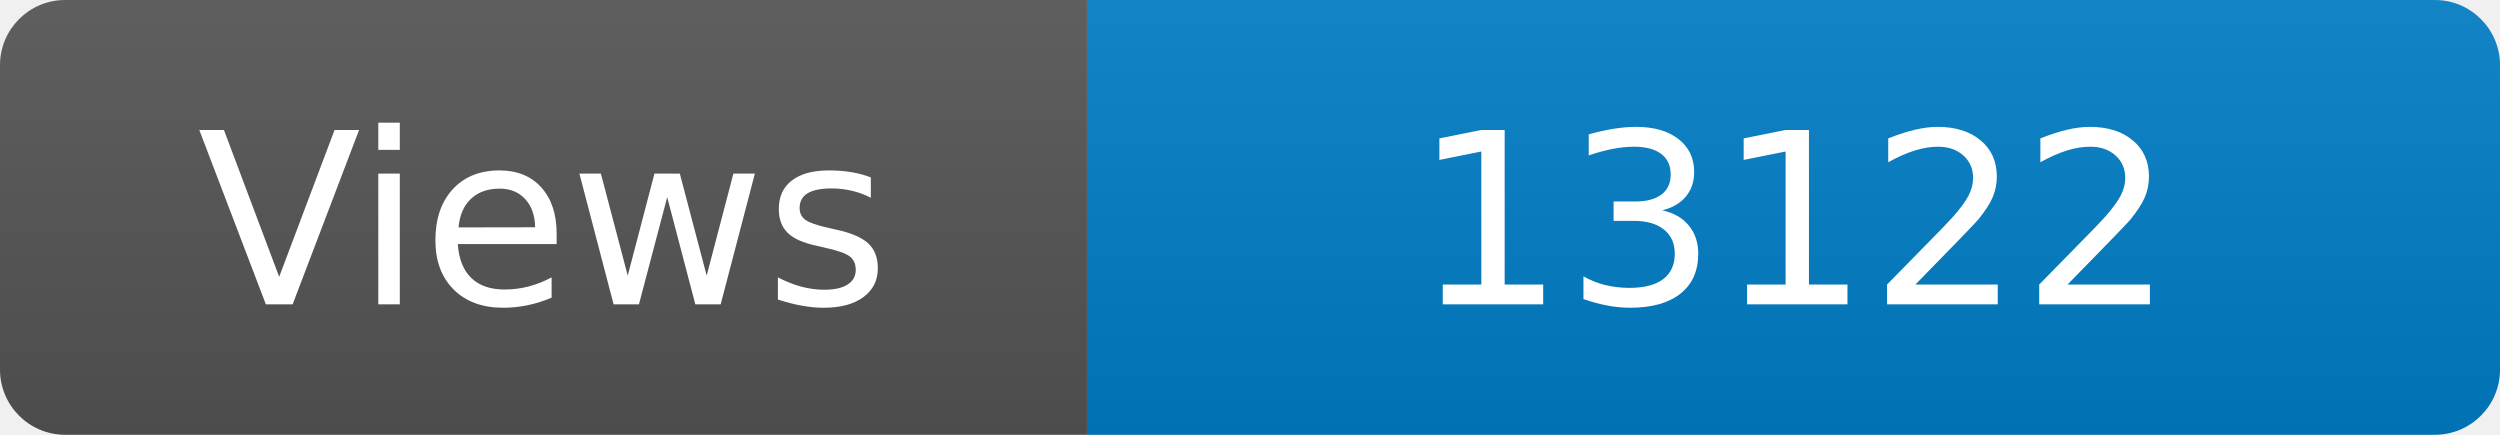
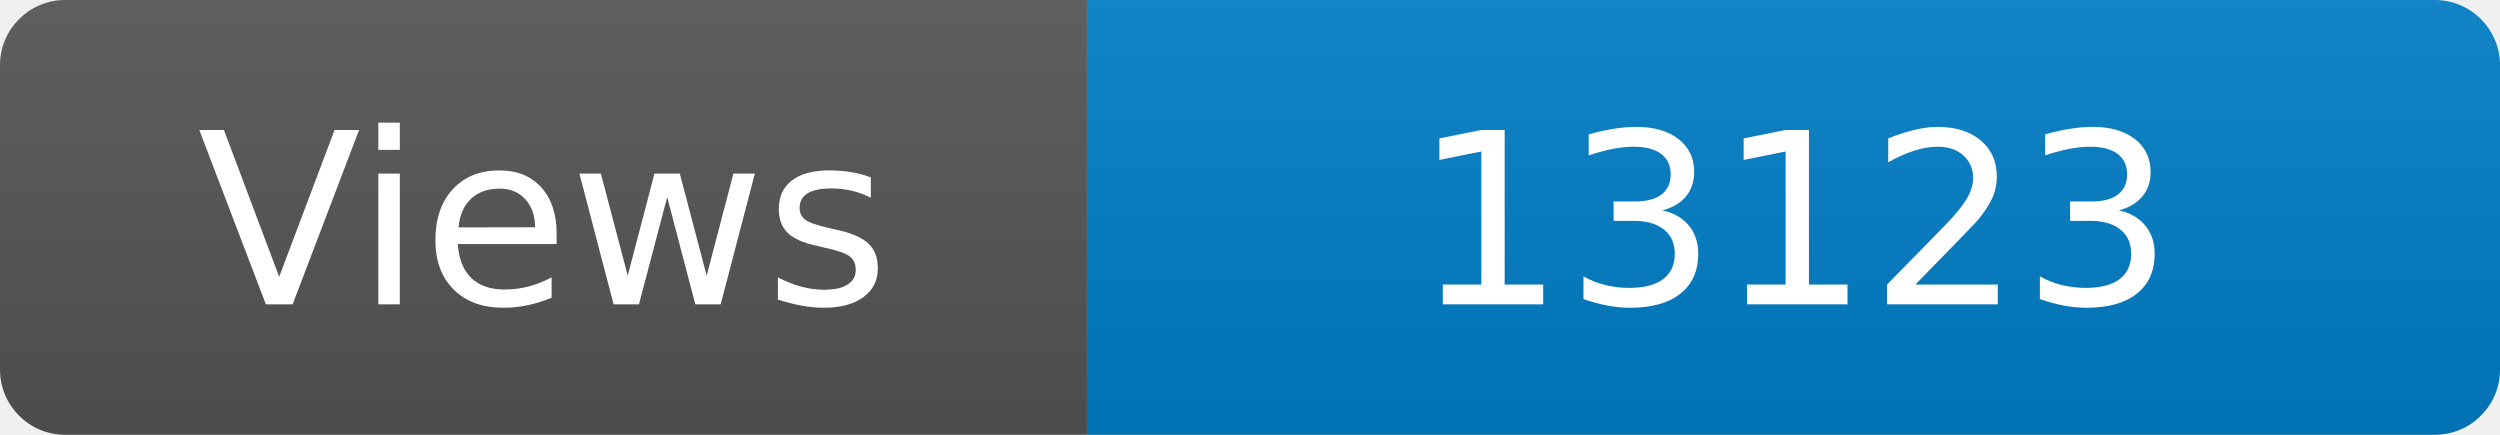
<svg xmlns="http://www.w3.org/2000/svg" width="115" height="20" role="img" aria-label="Maintained?: yes">
  <linearGradient id="s" x2="0" y2="100%">
    <stop offset="0" stop-color="#bbb" stop-opacity=".1" />
    <stop offset="1" stop-opacity=".1" />
  </linearGradient>
  <clipPath id="r">
    <rect width="115" height="20" rx="3" fill="#fff" />
  </clipPath>
  <g clip-path="url(#r)">
    <rect width="50" height="20" fill="#555" />
    <rect x="50" width="160" height="20" fill="#007ec6" />
    <rect width="115" height="20" fill="url(#s)" />
  </g>
  <g fill="#fff" text-anchor="middle" font-family="Verdana,Geneva,DejaVu Sans,sans-serif" font-size="110">
    <text x="250" y="140" transform="scale(.1)" fill="#fff">Views</text>
-     <text x="825" y="140" transform="scale(.1)" fill="#fff">13122</text>
+     <text x="825" y="140" transform="scale(.1)" fill="#fff">13123</text>
  </g>
</svg>
